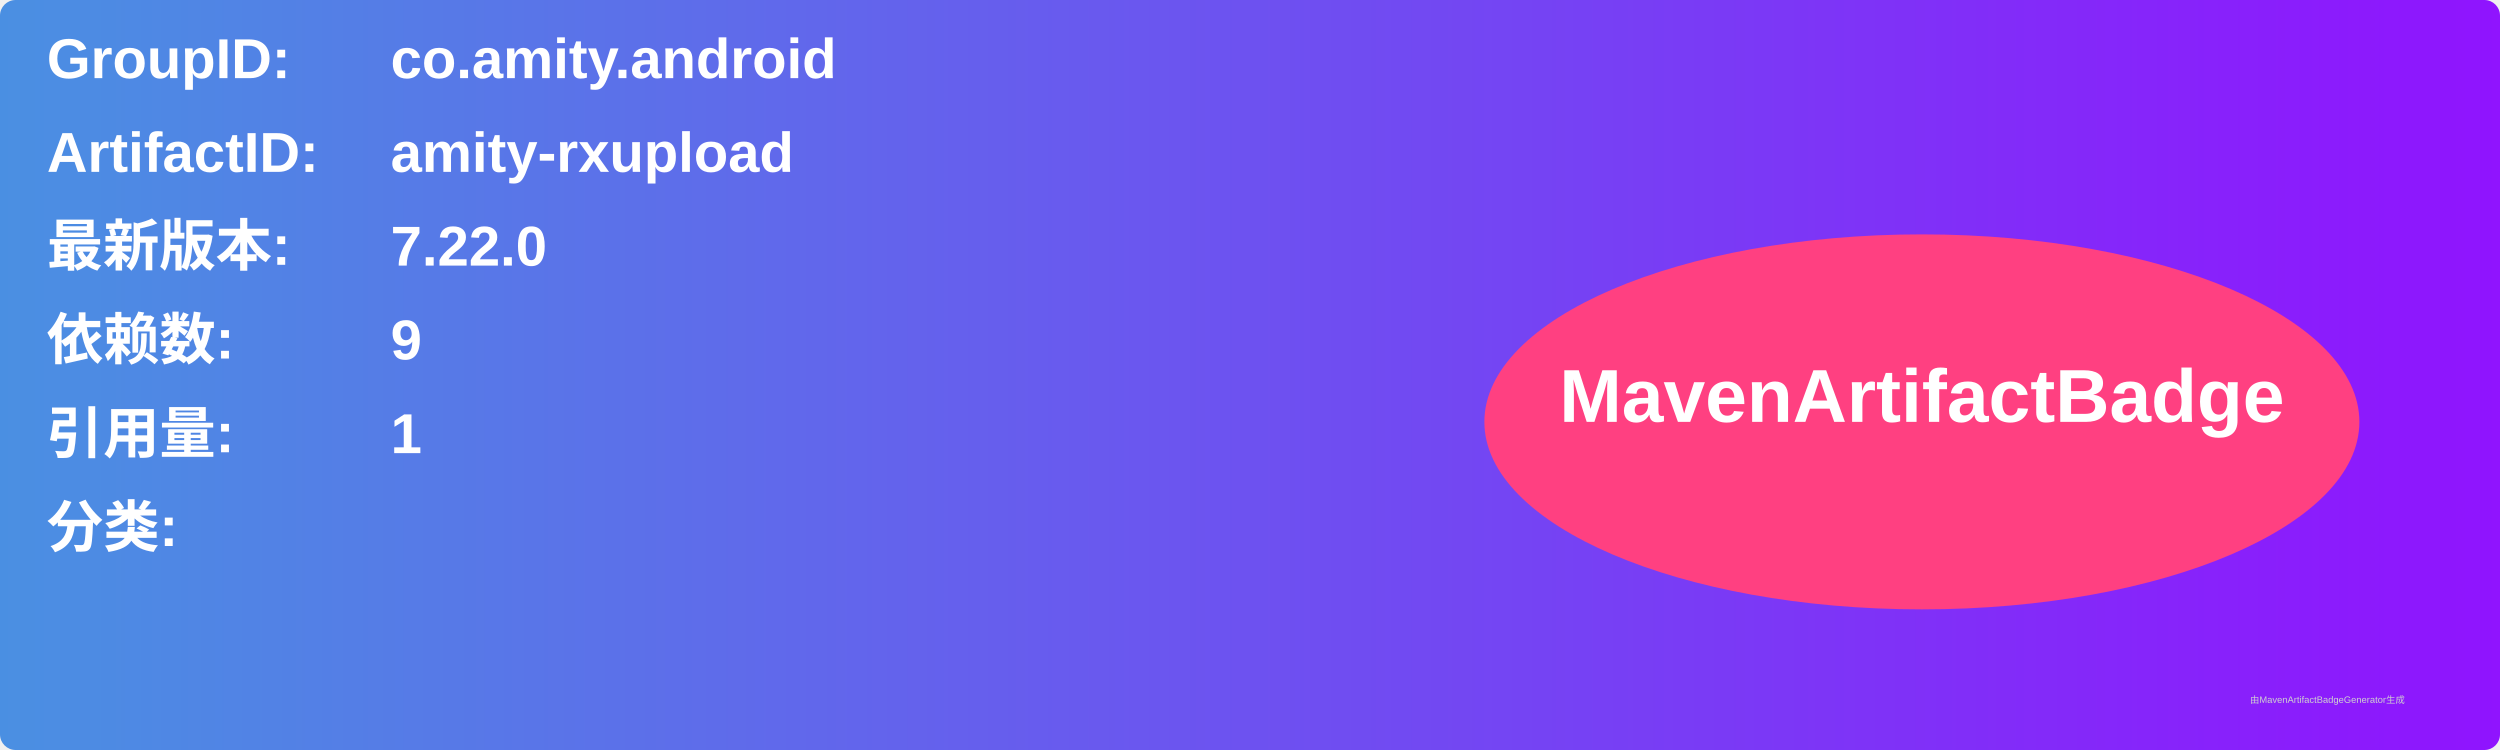
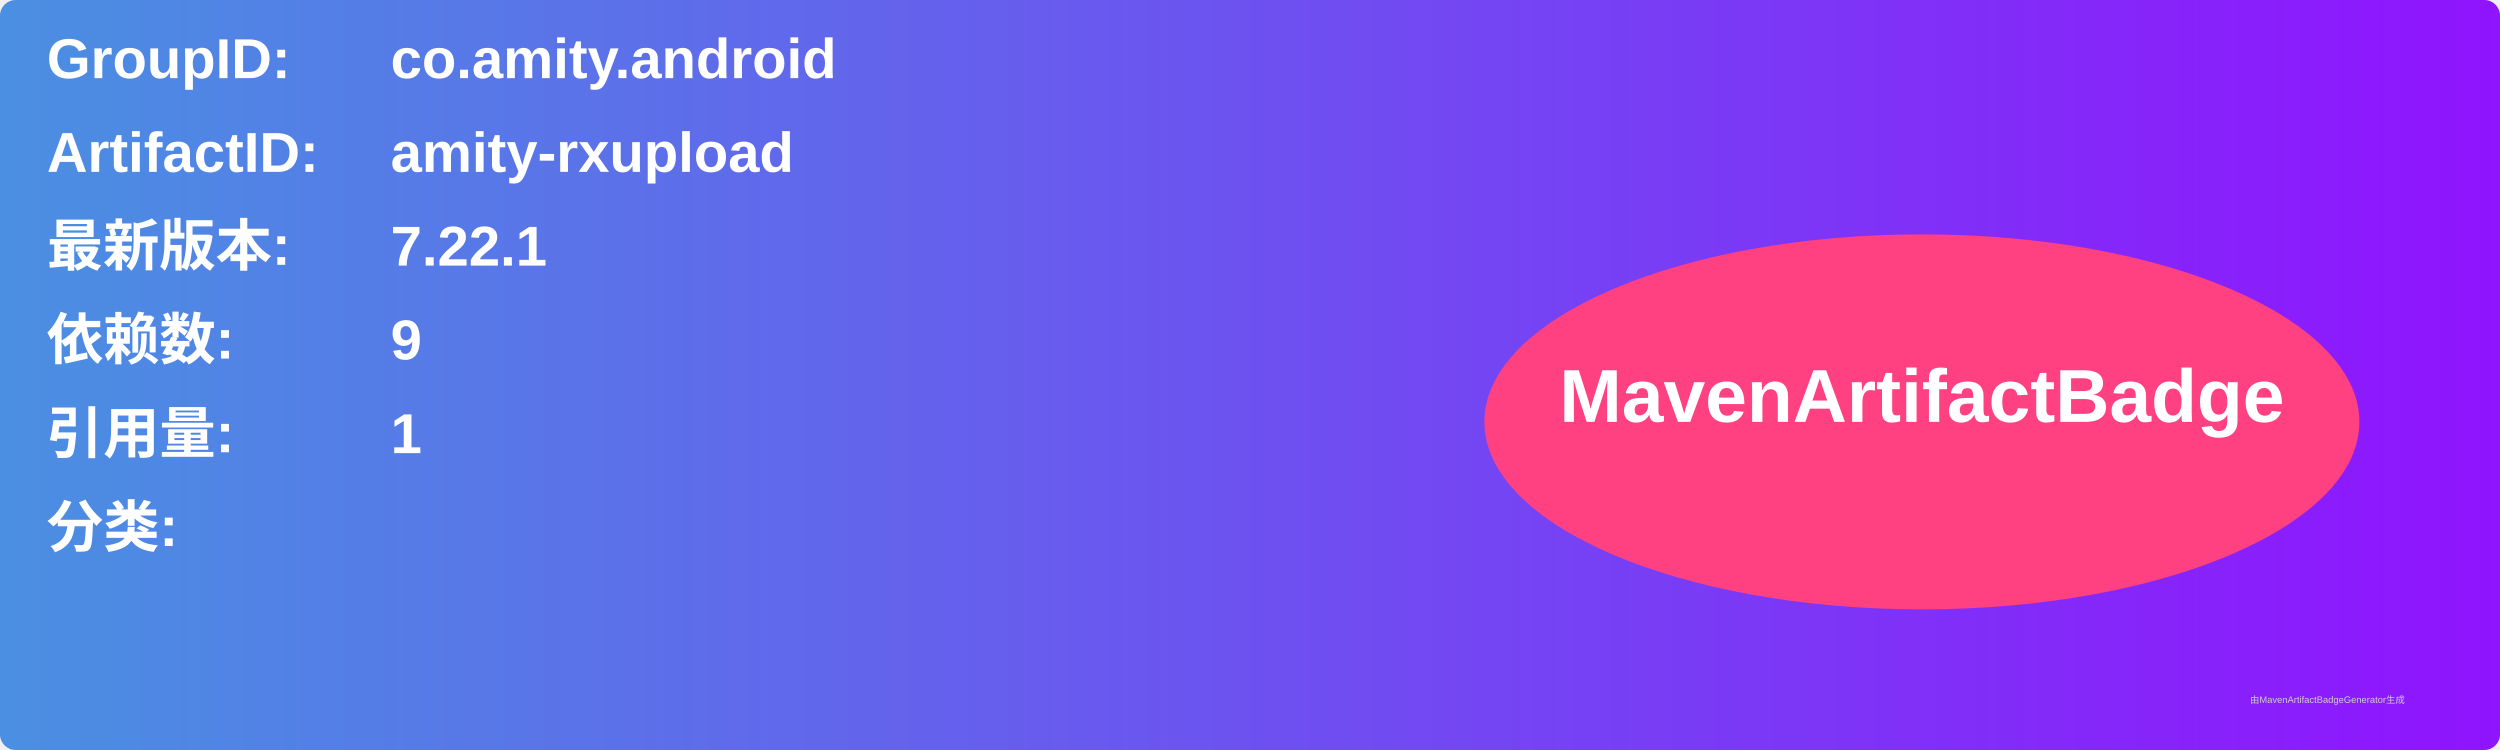
<svg xmlns="http://www.w3.org/2000/svg" width="800" height="240" viewBox="0 0 800 240">
  <linearGradient id="grad" x1="0%" y1="0%" x2="100%" y2="0%">
    <stop offset="0%" stop-color="#4a90e2" />
    <stop offset="100%" stop-color="#9013fe" />
  </linearGradient>
  <rect width="100%" height="100%" rx="5" ry="5" fill="url(#grad)" />
  <g transform="translate(15, 15)">
    <text x="0" y="10" font-family="Arial" font-size="18" fill="white" font-weight="bold" width="260">GroupID:</text>
    <text x="110" y="10" font-family="Arial" font-size="18" fill="white" font-weight="bold" width="460">co.amity.android</text>
    <text x="0" y="40" font-family="Arial" font-size="18" fill="white" font-weight="bold" width="260">ArtifactID:</text>
    <text x="110" y="40" font-family="Arial" font-size="18" fill="white" font-weight="bold" width="460">amity-rxupload</text>
    <text x="0" y="70" font-family="Arial" font-size="18" fill="white" font-weight="bold">最新版本:</text>
    <text x="110" y="70" font-family="Arial" font-size="18" fill="white" font-weight="bold">
-       <tspan font-weight="bold">7.22.0</tspan>
+       <tspan font-weight="bold">7.22.1</tspan>
    </text>
    <text x="0" y="100" font-family="Arial" font-size="18" fill="white" font-weight="bold">依赖数: </text>
    <text x="110" y="100" font-family="Arial" font-size="18" fill="white">
      <tspan font-weight="bold">9</tspan>
    </text>
    <text x="0" y="130" font-family="Arial" font-size="18" fill="white" font-weight="bold">引用量: </text>
    <text x="110" y="130" font-family="Arial" font-size="18" fill="white">
      <tspan font-weight="bold">1</tspan>
    </text>
    <text x="0" y="160" font-family="Arial" font-size="18" fill="white" font-weight="bold">分类:</text>
    <text x="10" y="190" font-family="Arial" font-size="10" fill="white">
      <tspan font-weight="bold" />
    </text>
    <ellipse cx="600" cy="120" rx="140" ry="60" fill="#ff4081" />
    <text x="600" y="120" text-anchor="middle" font-family="Arial" font-size="24" fill="white" font-weight="bold">MavenArtifactBadge</text>
  </g>
  <text x="720" y="225" font-family="Arial" font-size="3" fill="#d0d0d0">由MavenArtifactBadgeGenerator生成</text>
</svg>
